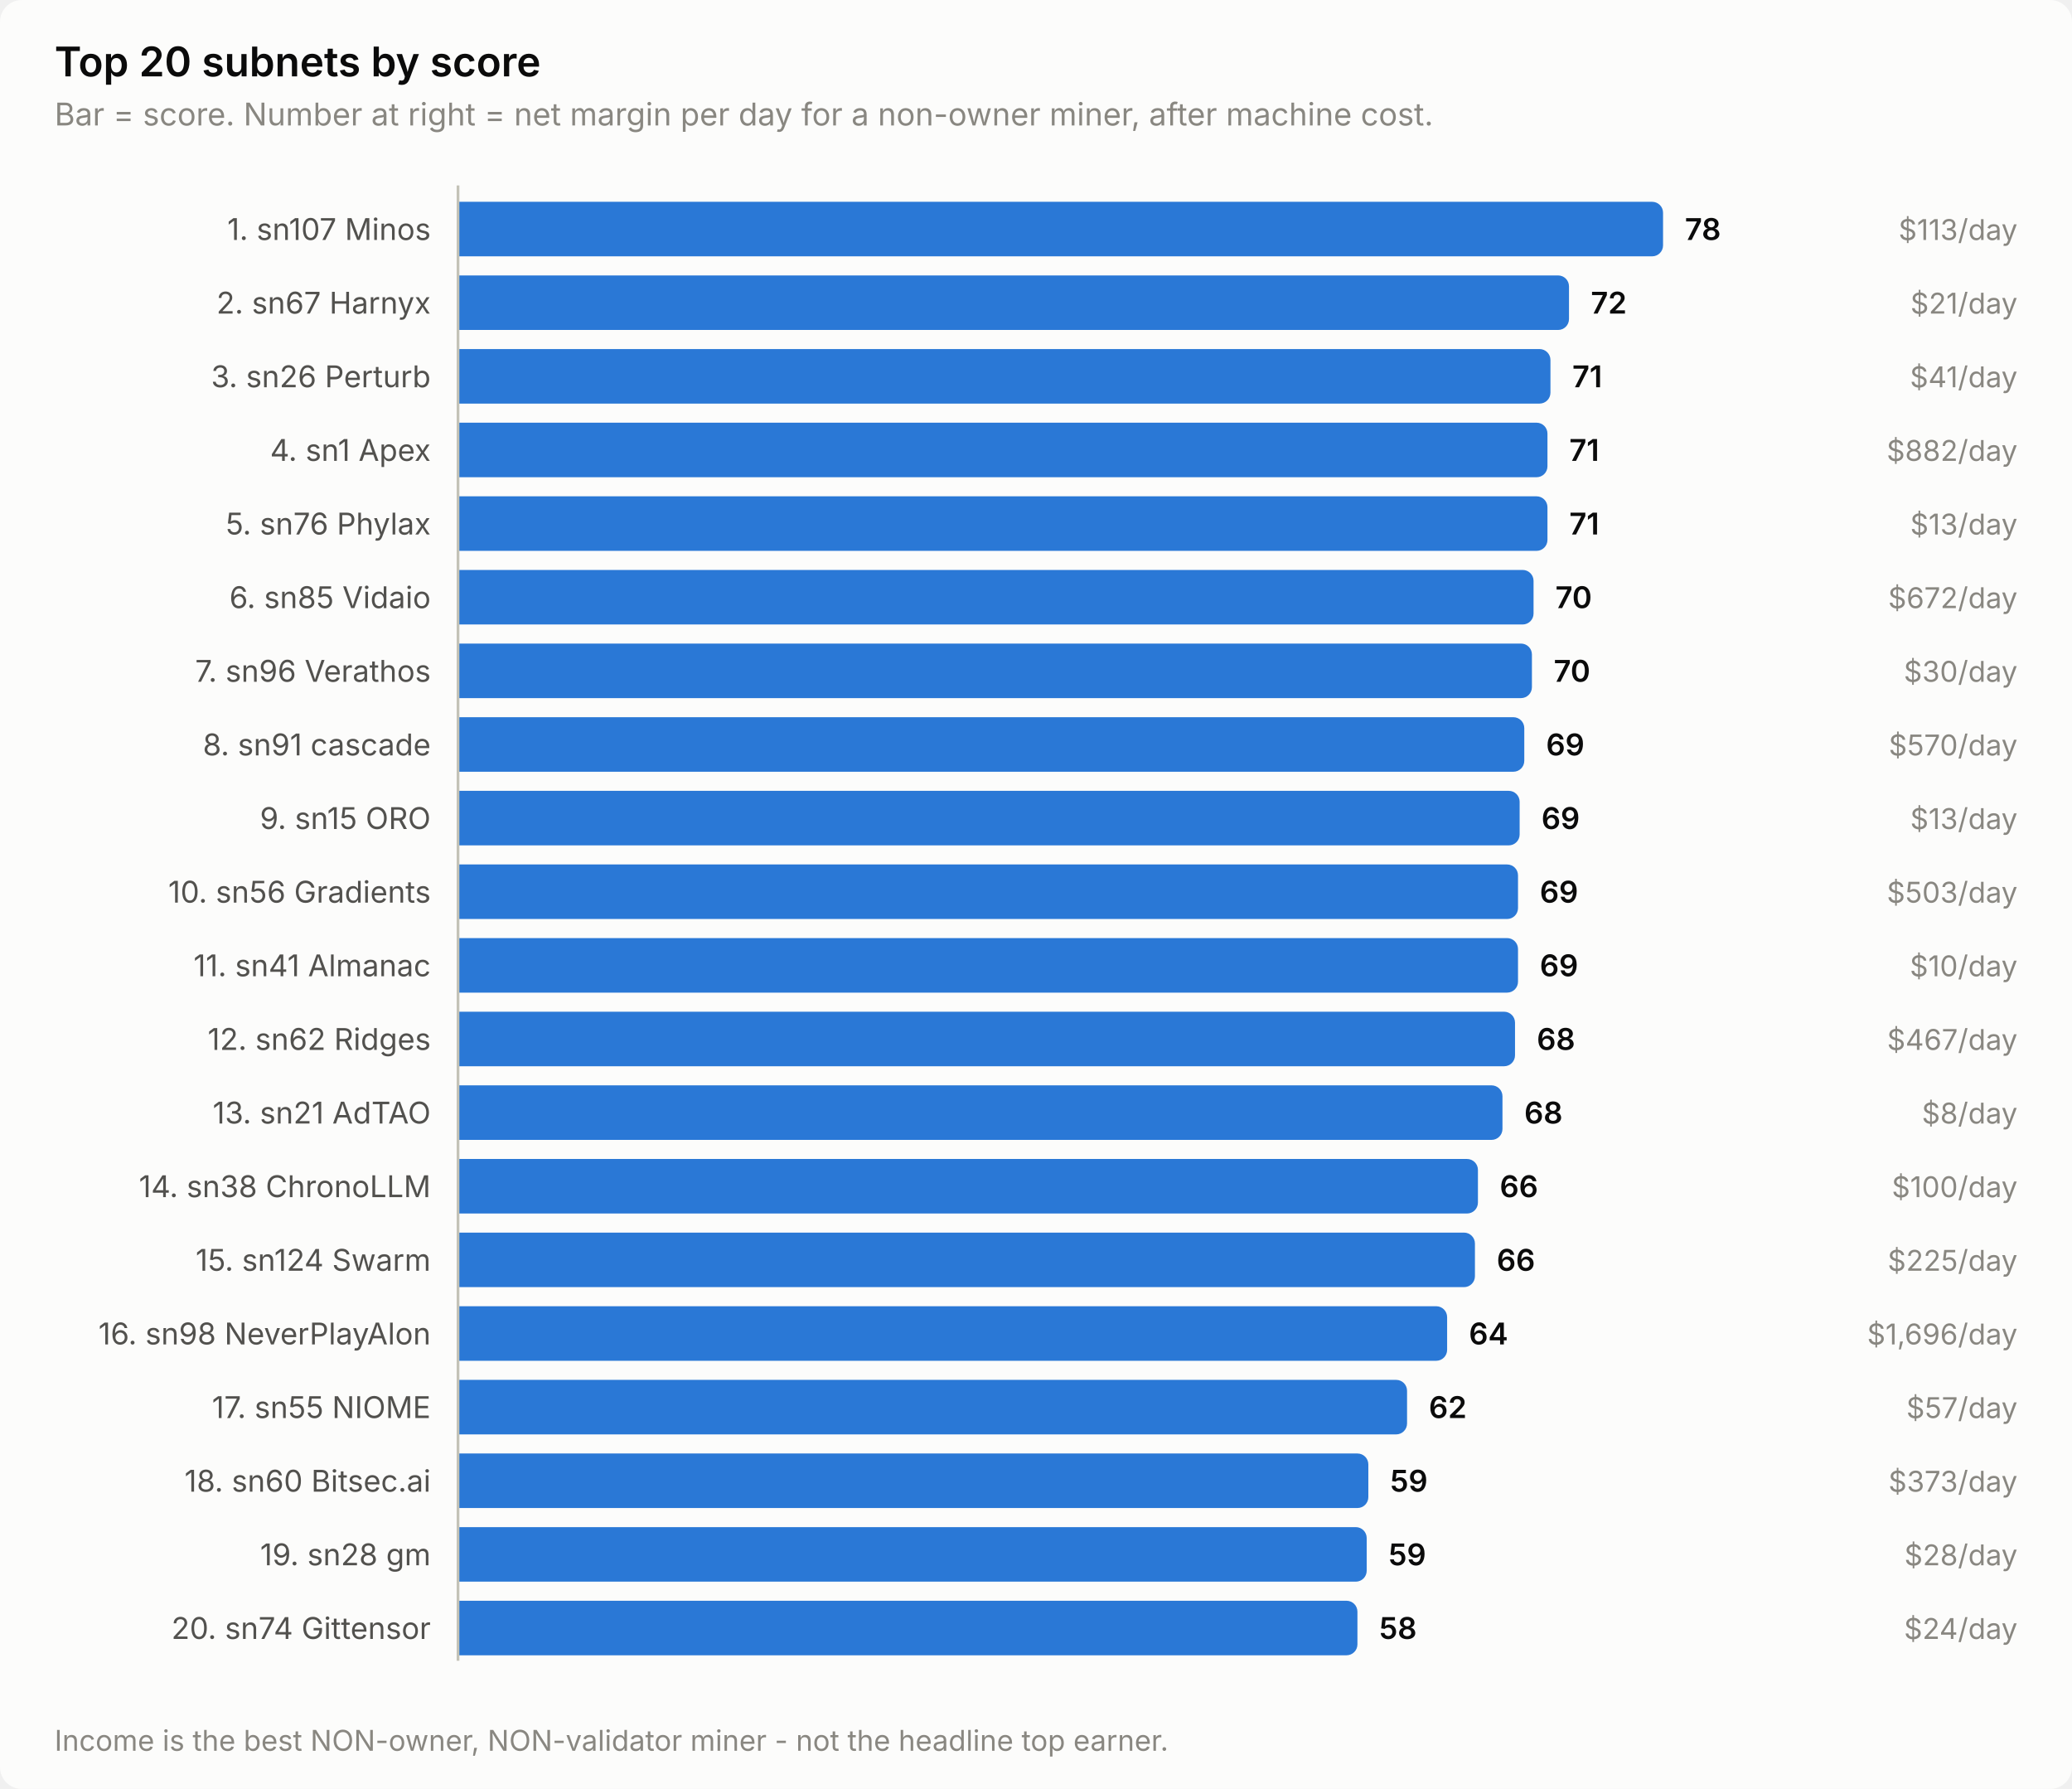
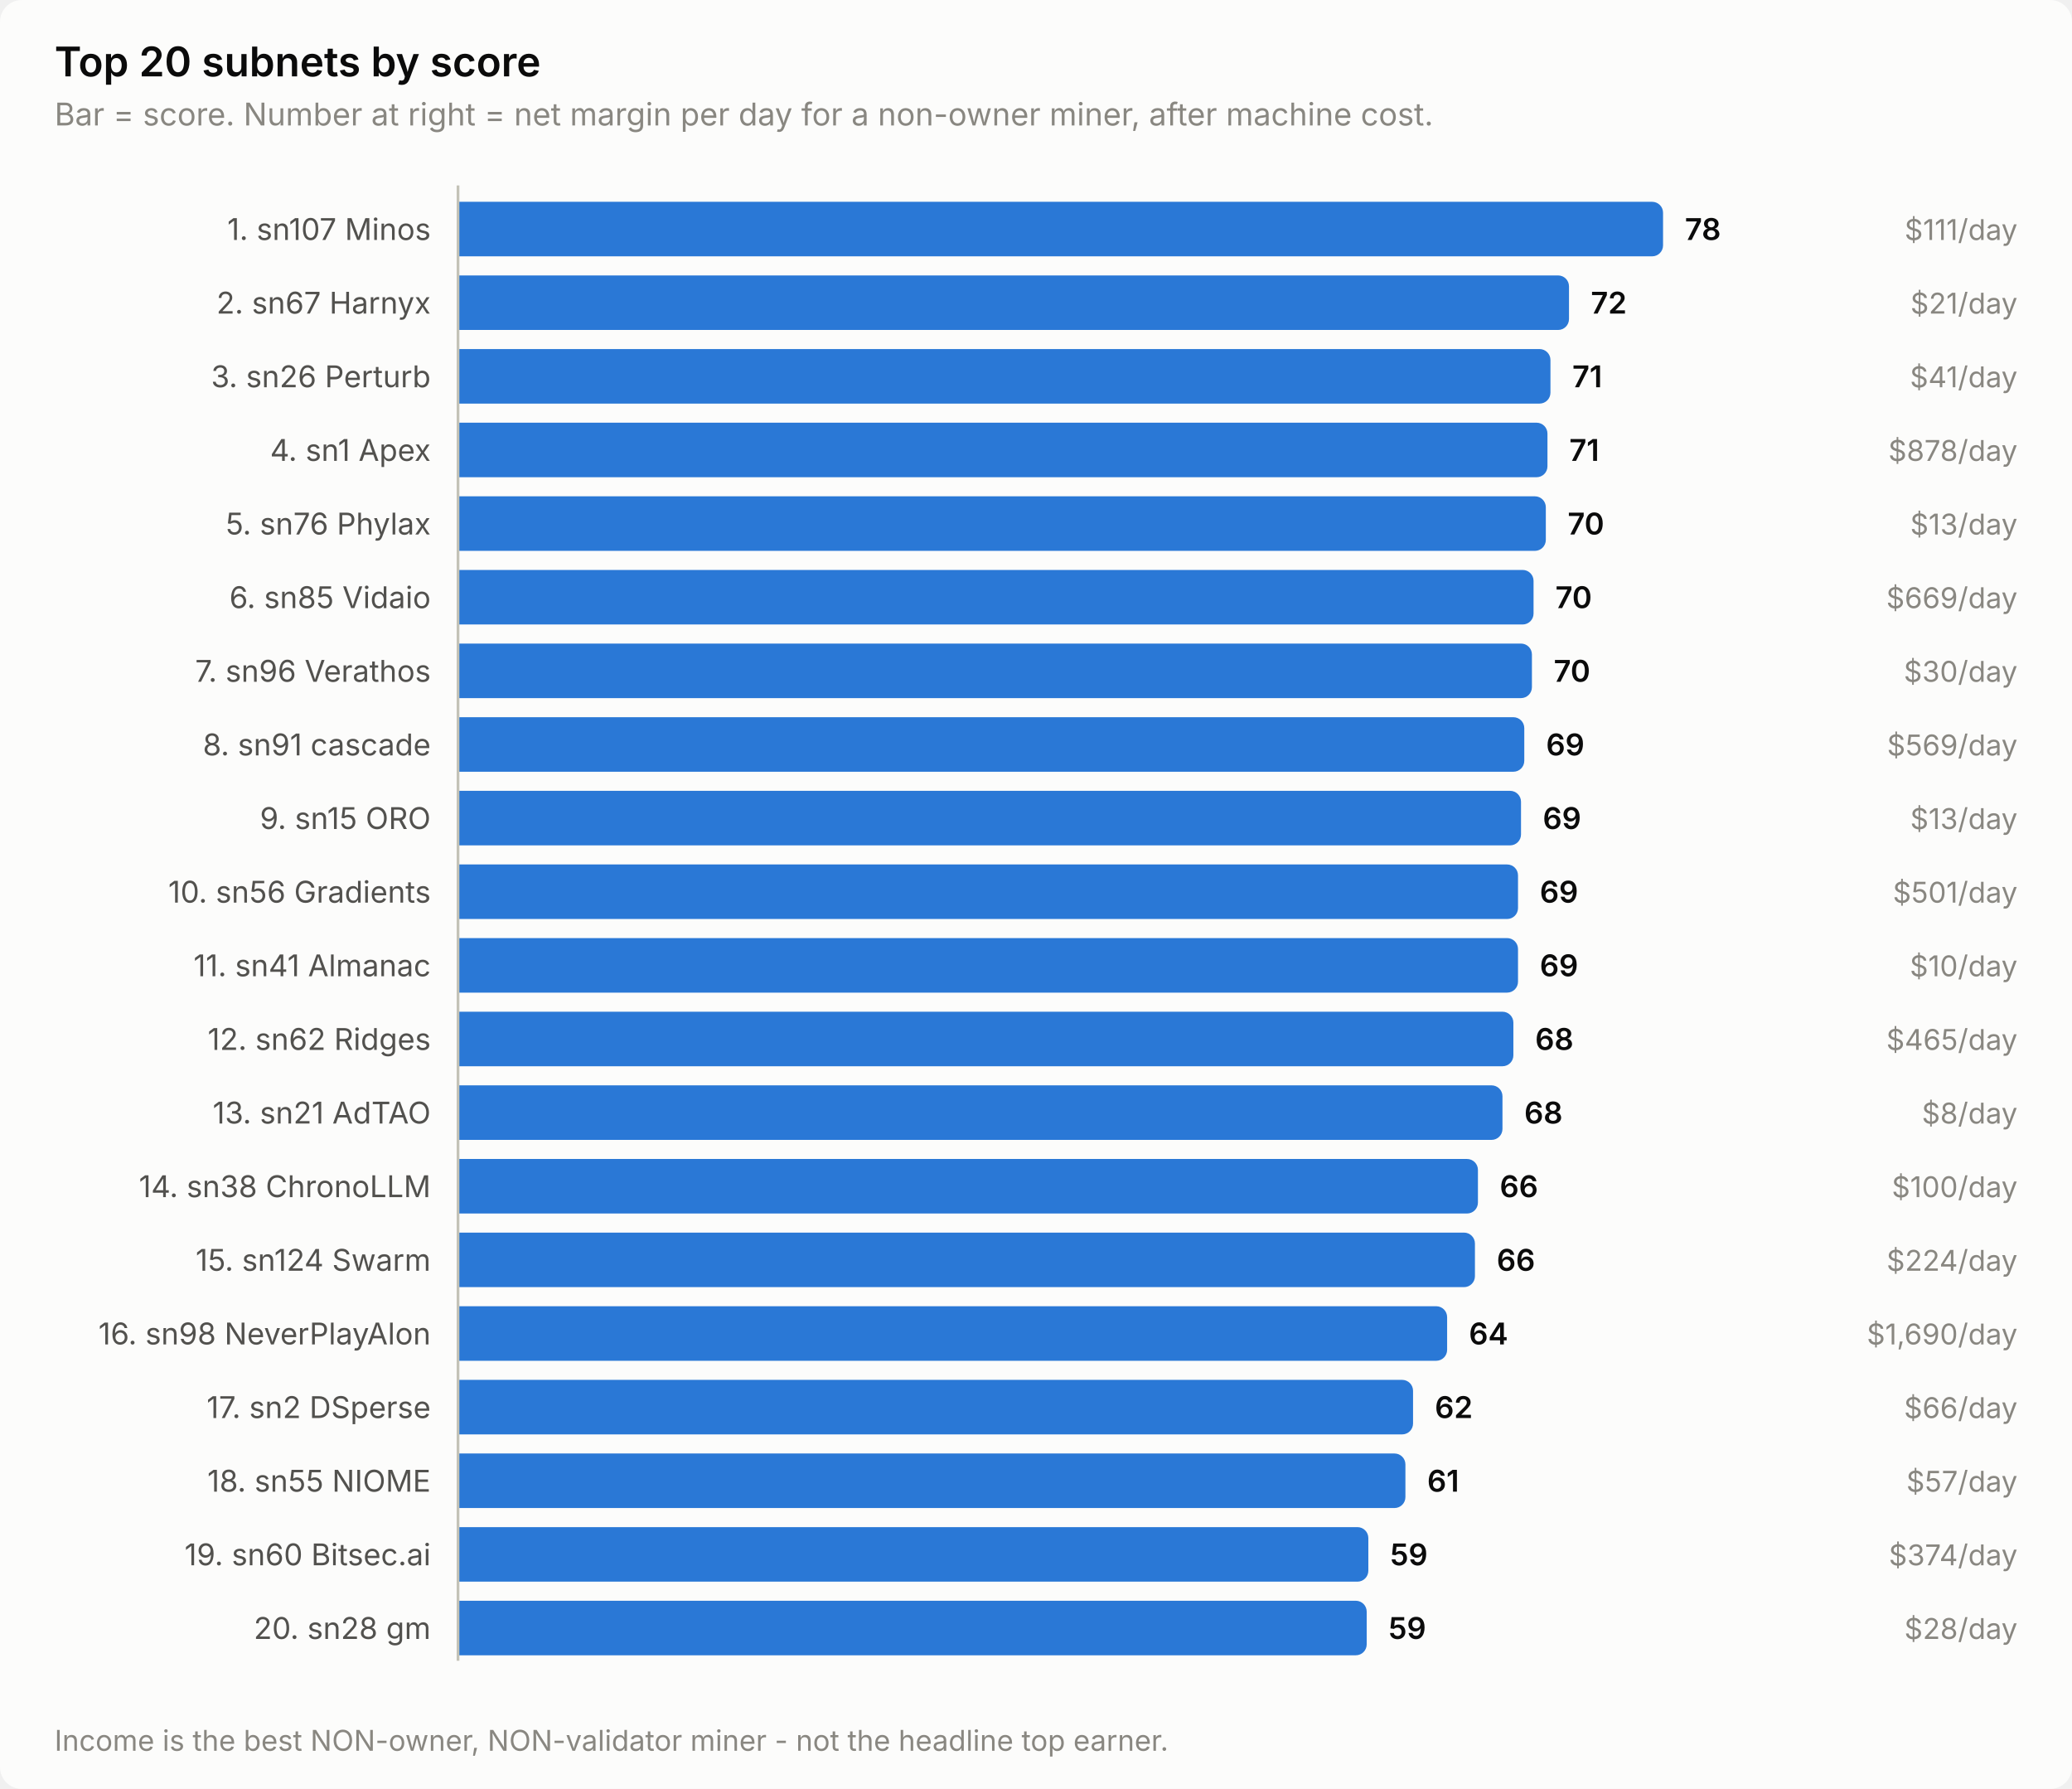
<svg xmlns="http://www.w3.org/2000/svg" width="760" height="656" viewBox="0 0 760 656" role="img" aria-label="Top 20 subnets by score">
  <style>
    text { font-family: system-ui, -apple-system, 'Segoe UI', sans-serif; }
    .t-title { font-size: 15px; font-weight: 600; }
    .t-sub { font-size: 11.5px; }
    .t-lab { font-size: 11px; }
    .t-val { font-size: 11px; font-weight: 600; font-variant-numeric: tabular-nums; }
    .t-tick { font-size: 10.5px; font-variant-numeric: tabular-nums; }

    .surface { fill: #fcfcfb; }
    .ink { fill: #0b0b0b; }
    .ink2 { fill: #52514e; }
    .muted { fill: #898781; }
    .grid { stroke: #e1e0d9; }
    .axis { stroke: #c3c2b7; }
    .accent { fill: #2a78d6; }
    .critical { fill: #d03b3b; }
    .deemph { fill: #d8d7d0; }

    @media (prefers-color-scheme: dark) {
      .surface { fill: #1a1a19; }
      .ink { fill: #ffffff; }
      .ink2 { fill: #c3c2b7; }
      .muted { fill: #898781; }
      .grid { stroke: #2c2c2a; }
      .axis { stroke: #383835; }
      .accent { fill: #3987e5; }
      .deemph { fill: #3a3a37; }
    }
</style>
  <rect class="surface" width="760" height="656" rx="8" />
  <text class="ink t-title" x="20" y="28">Top 20 subnets by score</text>
  <text class="muted t-sub" x="20" y="46">Bar = score. Number at right = net margin per day for a non-owner miner, after machine cost.</text>
  <text class="ink2 t-lab" x="158" y="88" text-anchor="end">1. sn107 Minos</text>
  <path class="accent" d="M168.0,74.0 H606.0 a4.0,4.0 0 0 1 4.0,4.0 V90.0 a4.0,4.0 0 0 1 -4.0,4.0 H168.0 Z" />
  <text class="ink t-val" x="618.0" y="88">78</text>
-   <text class="muted t-tick" x="740" y="88" text-anchor="end">$113/day</text>
+   <text class="muted t-tick" x="740" y="88" text-anchor="end">$111/day</text>
  <text class="ink2 t-lab" x="158" y="115" text-anchor="end">2. sn67 Harnyx</text>
  <path class="accent" d="M168.0,101.0 H571.5 a4.0,4.0 0 0 1 4.0,4.0 V117.0 a4.0,4.0 0 0 1 -4.0,4.0 H168.0 Z" />
  <text class="ink t-val" x="583.5" y="115">72</text>
  <text class="muted t-tick" x="740" y="115" text-anchor="end">$21/day</text>
  <text class="ink2 t-lab" x="158" y="142" text-anchor="end">3. sn26 Perturb</text>
  <path class="accent" d="M168.0,128.0 H564.7 a4.0,4.0 0 0 1 4.0,4.0 V144.0 a4.0,4.0 0 0 1 -4.0,4.0 H168.0 Z" />
  <text class="ink t-val" x="576.7" y="142">71</text>
  <text class="muted t-tick" x="740" y="142" text-anchor="end">$41/day</text>
  <text class="ink2 t-lab" x="158" y="169" text-anchor="end">4. sn1 Apex</text>
  <path class="accent" d="M168.0,155.0 H563.6 a4.0,4.0 0 0 1 4.0,4.0 V171.0 a4.0,4.0 0 0 1 -4.0,4.0 H168.0 Z" />
  <text class="ink t-val" x="575.6" y="169">71</text>
-   <text class="muted t-tick" x="740" y="169" text-anchor="end">$882/day</text>
+   <text class="muted t-tick" x="740" y="169" text-anchor="end">$878/day</text>
  <text class="ink2 t-lab" x="158" y="196" text-anchor="end">5. sn76 Phylax</text>
-   <path class="accent" d="M168.0,182.0 H563.6 a4.0,4.0 0 0 1 4.0,4.0 V198.0 a4.0,4.0 0 0 1 -4.0,4.0 H168.0 Z" />
-   <text class="ink t-val" x="575.6" y="196">71</text>
+   <path class="accent" d="M168.0,182.0 H563.0 a4.0,4.0 0 0 1 4.0,4.0 V198.0 a4.0,4.0 0 0 1 -4.0,4.0 H168.0 Z" />
+   <text class="ink t-val" x="575.0" y="196">70</text>
  <text class="muted t-tick" x="740" y="196" text-anchor="end">$13/day</text>
  <text class="ink2 t-lab" x="158" y="223" text-anchor="end">6. sn85 Vidaio</text>
  <path class="accent" d="M168.0,209.0 H558.5 a4.0,4.0 0 0 1 4.0,4.0 V225.0 a4.0,4.0 0 0 1 -4.0,4.0 H168.0 Z" />
  <text class="ink t-val" x="570.5" y="223">70</text>
-   <text class="muted t-tick" x="740" y="223" text-anchor="end">$672/day</text>
+   <text class="muted t-tick" x="740" y="223" text-anchor="end">$669/day</text>
  <text class="ink2 t-lab" x="158" y="250" text-anchor="end">7. sn96 Verathos</text>
  <path class="accent" d="M168.0,236.0 H557.9 a4.0,4.0 0 0 1 4.0,4.0 V252.0 a4.0,4.0 0 0 1 -4.0,4.0 H168.0 Z" />
  <text class="ink t-val" x="569.9" y="250">70</text>
  <text class="muted t-tick" x="740" y="250" text-anchor="end">$30/day</text>
  <text class="ink2 t-lab" x="158" y="277" text-anchor="end">8. sn91 cascade</text>
  <path class="accent" d="M168.0,263.0 H555.1 a4.0,4.0 0 0 1 4.0,4.0 V279.0 a4.0,4.0 0 0 1 -4.0,4.0 H168.0 Z" />
  <text class="ink t-val" x="567.1" y="277">69</text>
-   <text class="muted t-tick" x="740" y="277" text-anchor="end">$570/day</text>
+   <text class="muted t-tick" x="740" y="277" text-anchor="end">$569/day</text>
  <text class="ink2 t-lab" x="158" y="304" text-anchor="end">9. sn15 ORO</text>
-   <path class="accent" d="M168.0,290.0 H553.4 a4.0,4.0 0 0 1 4.0,4.0 V306.0 a4.0,4.0 0 0 1 -4.0,4.0 H168.0 Z" />
-   <text class="ink t-val" x="565.4" y="304">69</text>
+   <path class="accent" d="M168.0,290.0 H553.9 a4.0,4.0 0 0 1 4.0,4.0 V306.0 a4.0,4.0 0 0 1 -4.0,4.0 H168.0 Z" />
+   <text class="ink t-val" x="565.9" y="304">69</text>
  <text class="muted t-tick" x="740" y="304" text-anchor="end">$13/day</text>
  <text class="ink2 t-lab" x="158" y="331" text-anchor="end">10. sn56 Gradients</text>
  <path class="accent" d="M168.0,317.0 H552.8 a4.0,4.0 0 0 1 4.0,4.0 V333.0 a4.0,4.0 0 0 1 -4.0,4.0 H168.0 Z" />
  <text class="ink t-val" x="564.8" y="331">69</text>
-   <text class="muted t-tick" x="740" y="331" text-anchor="end">$503/day</text>
+   <text class="muted t-tick" x="740" y="331" text-anchor="end">$501/day</text>
  <text class="ink2 t-lab" x="158" y="358" text-anchor="end">11. sn41 Almanac</text>
  <path class="accent" d="M168.0,344.0 H552.8 a4.0,4.0 0 0 1 4.0,4.0 V360.0 a4.0,4.0 0 0 1 -4.0,4.0 H168.0 Z" />
  <text class="ink t-val" x="564.8" y="358">69</text>
  <text class="muted t-tick" x="740" y="358" text-anchor="end">$10/day</text>
  <text class="ink2 t-lab" x="158" y="385" text-anchor="end">12. sn62 Ridges</text>
-   <path class="accent" d="M168.0,371.0 H551.7 a4.0,4.0 0 0 1 4.0,4.0 V387.0 a4.0,4.0 0 0 1 -4.0,4.0 H168.0 Z" />
-   <text class="ink t-val" x="563.7" y="385">68</text>
-   <text class="muted t-tick" x="740" y="385" text-anchor="end">$467/day</text>
+   <path class="accent" d="M168.0,371.0 H551.1 a4.0,4.0 0 0 1 4.0,4.0 V387.0 a4.0,4.0 0 0 1 -4.0,4.0 H168.0 Z" />
+   <text class="ink t-val" x="563.1" y="385">68</text>
+   <text class="muted t-tick" x="740" y="385" text-anchor="end">$465/day</text>
  <text class="ink2 t-lab" x="158" y="412" text-anchor="end">13. sn21 AdTAO</text>
  <path class="accent" d="M168.0,398.0 H547.1 a4.0,4.0 0 0 1 4.0,4.0 V414.0 a4.0,4.0 0 0 1 -4.0,4.0 H168.0 Z" />
  <text class="ink t-val" x="559.1" y="412">68</text>
  <text class="muted t-tick" x="740" y="412" text-anchor="end">$8/day</text>
  <text class="ink2 t-lab" x="158" y="439" text-anchor="end">14. sn38 ChronoLLM</text>
  <path class="accent" d="M168.0,425.0 H538.1 a4.0,4.0 0 0 1 4.0,4.0 V441.0 a4.0,4.0 0 0 1 -4.0,4.0 H168.0 Z" />
  <text class="ink t-val" x="550.1" y="439">66</text>
  <text class="muted t-tick" x="740" y="439" text-anchor="end">$100/day</text>
  <text class="ink2 t-lab" x="158" y="466" text-anchor="end">15. sn124 Swarm</text>
  <path class="accent" d="M168.0,452.0 H537.0 a4.0,4.0 0 0 1 4.0,4.0 V468.0 a4.0,4.0 0 0 1 -4.0,4.0 H168.0 Z" />
  <text class="ink t-val" x="549.0" y="466">66</text>
-   <text class="muted t-tick" x="740" y="466" text-anchor="end">$225/day</text>
+   <text class="muted t-tick" x="740" y="466" text-anchor="end">$224/day</text>
  <text class="ink2 t-lab" x="158" y="493" text-anchor="end">16. sn98 NeverPlayAlon</text>
  <path class="accent" d="M168.0,479.0 H526.8 a4.0,4.0 0 0 1 4.0,4.0 V495.0 a4.0,4.0 0 0 1 -4.0,4.0 H168.0 Z" />
  <text class="ink t-val" x="538.8" y="493">64</text>
-   <text class="muted t-tick" x="740" y="493" text-anchor="end">$1,696/day</text>
-   <text class="ink2 t-lab" x="158" y="520" text-anchor="end">17. sn55 NIOME</text>
-   <path class="accent" d="M168.0,506.0 H512.1 a4.0,4.0 0 0 1 4.0,4.0 V522.0 a4.0,4.0 0 0 1 -4.0,4.0 H168.0 Z" />
-   <text class="ink t-val" x="524.1" y="520">62</text>
-   <text class="muted t-tick" x="740" y="520" text-anchor="end">$57/day</text>
-   <text class="ink2 t-lab" x="158" y="547" text-anchor="end">18. sn60 Bitsec.ai</text>
-   <path class="accent" d="M168.0,533.0 H497.9 a4.0,4.0 0 0 1 4.0,4.0 V549.0 a4.0,4.0 0 0 1 -4.0,4.0 H168.0 Z" />
-   <text class="ink t-val" x="509.9" y="547">59</text>
-   <text class="muted t-tick" x="740" y="547" text-anchor="end">$373/day</text>
-   <text class="ink2 t-lab" x="158" y="574" text-anchor="end">19. sn28 gm</text>
-   <path class="accent" d="M168.0,560.0 H497.3 a4.0,4.0 0 0 1 4.0,4.0 V576.0 a4.0,4.0 0 0 1 -4.0,4.0 H168.0 Z" />
-   <text class="ink t-val" x="509.3" y="574">59</text>
-   <text class="muted t-tick" x="740" y="574" text-anchor="end">$28/day</text>
-   <text class="ink2 t-lab" x="158" y="601" text-anchor="end">20. sn74 Gittensor</text>
-   <path class="accent" d="M168.0,587.0 H493.9 a4.0,4.0 0 0 1 4.0,4.0 V603.0 a4.0,4.0 0 0 1 -4.0,4.0 H168.0 Z" />
-   <text class="ink t-val" x="505.9" y="601">58</text>
-   <text class="muted t-tick" x="740" y="601" text-anchor="end">$24/day</text>
+   <text class="muted t-tick" x="740" y="493" text-anchor="end">$1,690/day</text>
+   <text class="ink2 t-lab" x="158" y="520" text-anchor="end">17. sn2 DSperse</text>
+   <path class="accent" d="M168.0,506.0 H514.3 a4.0,4.0 0 0 1 4.0,4.0 V522.0 a4.0,4.0 0 0 1 -4.0,4.0 H168.0 Z" />
+   <text class="ink t-val" x="526.3" y="520">62</text>
+   <text class="muted t-tick" x="740" y="520" text-anchor="end">$66/day</text>
+   <text class="ink2 t-lab" x="158" y="547" text-anchor="end">18. sn55 NIOME</text>
+   <path class="accent" d="M168.0,533.0 H511.5 a4.0,4.0 0 0 1 4.0,4.0 V549.0 a4.0,4.0 0 0 1 -4.0,4.0 H168.0 Z" />
+   <text class="ink t-val" x="523.5" y="547">61</text>
+   <text class="muted t-tick" x="740" y="547" text-anchor="end">$57/day</text>
+   <text class="ink2 t-lab" x="158" y="574" text-anchor="end">19. sn60 Bitsec.ai</text>
+   <path class="accent" d="M168.0,560.0 H497.9 a4.0,4.0 0 0 1 4.0,4.0 V576.0 a4.0,4.0 0 0 1 -4.0,4.0 H168.0 Z" />
+   <text class="ink t-val" x="509.9" y="574">59</text>
+   <text class="muted t-tick" x="740" y="574" text-anchor="end">$374/day</text>
+   <text class="ink2 t-lab" x="158" y="601" text-anchor="end">20. sn28 gm</text>
+   <path class="accent" d="M168.0,587.0 H497.3 a4.0,4.0 0 0 1 4.0,4.0 V603.0 a4.0,4.0 0 0 1 -4.0,4.0 H168.0 Z" />
+   <text class="ink t-val" x="509.3" y="601">59</text>
+   <text class="muted t-tick" x="740" y="601" text-anchor="end">$28/day</text>
  <line class="axis" x1="168" y1="68" x2="168" y2="609" stroke-width="1" />
  <text class="muted t-tick" x="20" y="642">Income is the best NON-owner, NON-validator miner - not the headline top earner.</text>
</svg>
